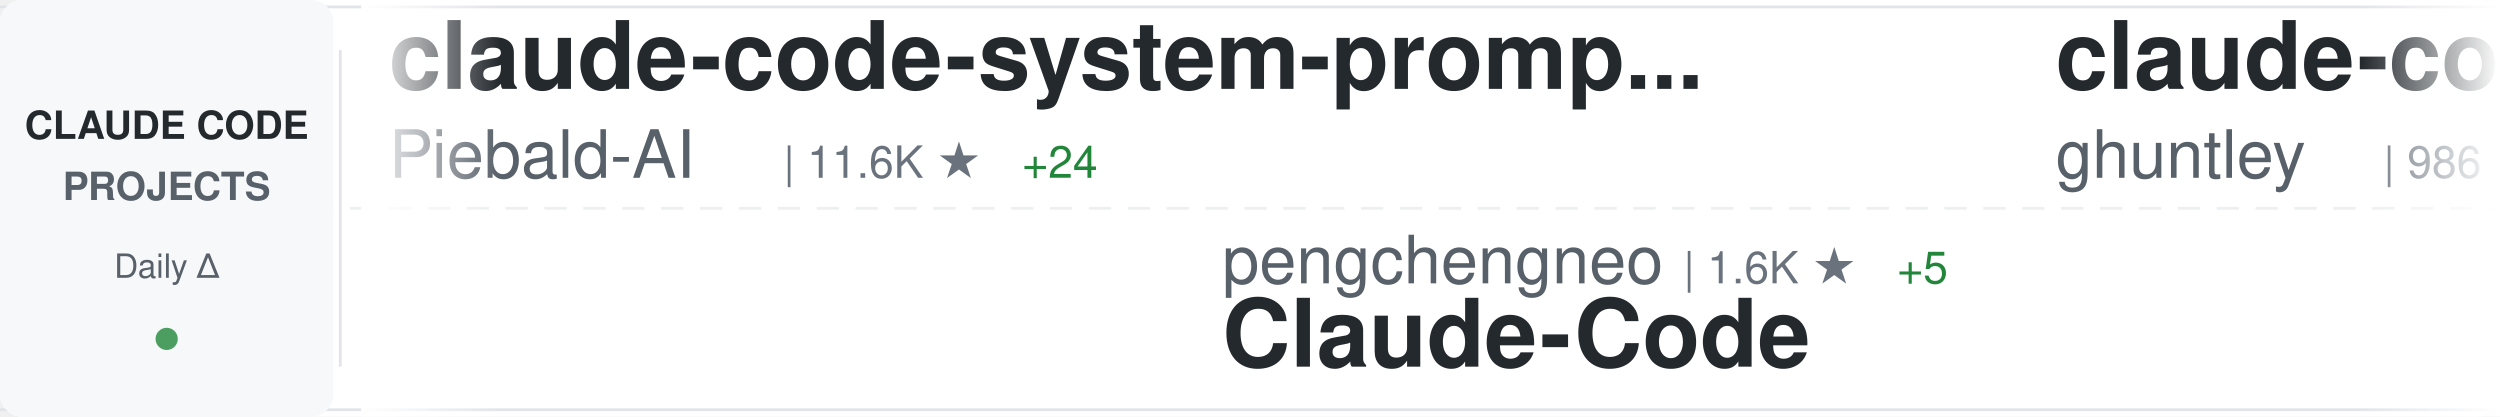
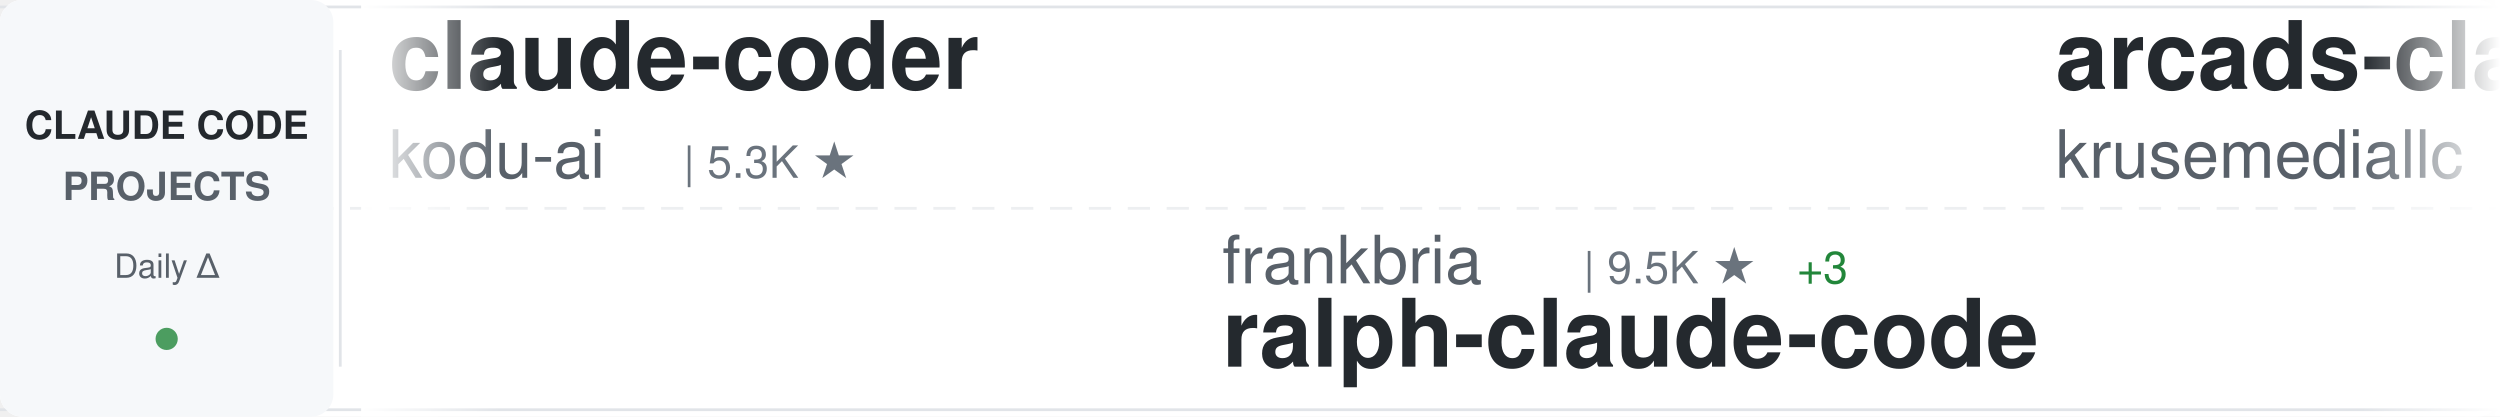
<svg xmlns="http://www.w3.org/2000/svg" width="900" height="150">
  <defs>
    <linearGradient id="awesomeLeftFade" x1="0%" y1="0%" x2="100%" y2="0%">
      <stop offset="0%" style="stop-color:#ffffff;stop-opacity:1" />
      <stop offset="100%" style="stop-color:#ffffff;stop-opacity:0" />
    </linearGradient>
    <linearGradient id="awesomeRightFade" x1="0%" y1="0%" x2="100%" y2="0%">
      <stop offset="0%" style="stop-color:#ffffff;stop-opacity:0" />
      <stop offset="100%" style="stop-color:#ffffff;stop-opacity:1" />
    </linearGradient>
  </defs>
  <rect width="900" height="150" fill="#ffffff" rx="8" />
  <rect x="0" y="2" width="900" height="1" fill="#e1e4e8" />
  <rect x="0" y="147" width="900" height="1" fill="#e1e4e8" />
  <line x1="0" y1="75" x2="900" y2="75" stroke="#e1e4e8" stroke-width="1" stroke-dasharray="8 6" opacity="0.6" />
  <rect x="0" y="0" width="120" height="150" fill="#f6f8fa" rx="8" />
  <text x="60" y="50" font-family="-apple-system, BlinkMacSystemFont, 'Segoe UI', Helvetica, Arial, sans-serif" font-size="14" font-weight="600" fill="#24292e" text-anchor="middle">CLAUDE CODE</text>
  <text x="60" y="72" font-family="-apple-system, BlinkMacSystemFont, 'Segoe UI', Helvetica, Arial, sans-serif" font-size="14" font-weight="600" fill="#586069" text-anchor="middle">PROJECTS</text>
  <text x="60" y="100" font-family="-apple-system, BlinkMacSystemFont, 'Segoe UI', Helvetica, Arial, sans-serif" font-size="12" font-weight="500" fill="#586069" text-anchor="middle">Daily Δ</text>
  <circle cx="60" cy="122" r="4" fill="#22863a" opacity="0.8" />
  <rect x="122" y="18" width="1" height="114" fill="#e1e4e8" />
  <clipPath id="awesomeTickerClip">
    <rect x="130" y="0" width="770" height="150" />
  </clipPath>
  <g clip-path="url(#awesomeTickerClip)">
    <g id="awesomeTickerItems">
      <animateTransform attributeName="transform" attributeType="XML" type="translate" from="0 0" to="-3000 0" dur="54s" repeatCount="indefinite" />
      <g transform="translate(0, 0)">
-         <text x="140" y="32" font-family="-apple-system, BlinkMacSystemFont, 'Segoe UI', Helvetica, Arial, sans-serif" font-size="34" font-weight="600" fill="#24292e">claude-code-system-promp...</text>
-         <text x="140" y="64" font-family="-apple-system, BlinkMacSystemFont, 'Segoe UI', Helvetica, Arial, sans-serif" font-size="24" font-weight="400" fill="#586069">Piebald-AI</text>
-         <text x="282" y="64" font-family="-apple-system, BlinkMacSystemFont, 'Segoe UI', Helvetica, Arial, sans-serif" font-size="16" font-weight="500" fill="#6a737d">| 11.6K ★</text>
-         <text x="368" y="64" font-family="-apple-system, BlinkMacSystemFont, 'Segoe UI', Helvetica, Arial, sans-serif" font-size="16" font-weight="500" fill="#22863a"> +24</text>
+         <text x="140" y="32" font-family="-apple-system, BlinkMacSystemFont, 'Segoe UI', Helvetica, Arial, sans-serif" font-size="34" font-weight="600" fill="#24292e">claude-coder</text>
+         <text x="140" y="64" font-family="-apple-system, BlinkMacSystemFont, 'Segoe UI', Helvetica, Arial, sans-serif" font-size="24" font-weight="400" fill="#586069">kodu-ai</text>
+         <text x="246" y="64" font-family="-apple-system, BlinkMacSystemFont, 'Segoe UI', Helvetica, Arial, sans-serif" font-size="16" font-weight="500" fill="#6a737d">| 5.3K ★</text>
      </g>
      <g transform="translate(300, 0)">
-         <text x="140" y="102" font-family="-apple-system, BlinkMacSystemFont, 'Segoe UI', Helvetica, Arial, sans-serif" font-size="24" font-weight="400" fill="#586069">pengchengneo</text>
-         <text x="306" y="102" font-family="-apple-system, BlinkMacSystemFont, 'Segoe UI', Helvetica, Arial, sans-serif" font-size="16" font-weight="500" fill="#6a737d">| 1.6K ★</text>
-         <text x="383" y="102" font-family="-apple-system, BlinkMacSystemFont, 'Segoe UI', Helvetica, Arial, sans-serif" font-size="16" font-weight="500" fill="#22863a"> +5</text>
-         <text x="140" y="132" font-family="-apple-system, BlinkMacSystemFont, 'Segoe UI', Helvetica, Arial, sans-serif" font-size="34" font-weight="600" fill="#24292e">Claude-Code</text>
+         <text x="140" y="102" font-family="-apple-system, BlinkMacSystemFont, 'Segoe UI', Helvetica, Arial, sans-serif" font-size="24" font-weight="400" fill="#586069">frankbria</text>
+         <text x="270" y="102" font-family="-apple-system, BlinkMacSystemFont, 'Segoe UI', Helvetica, Arial, sans-serif" font-size="16" font-weight="500" fill="#6a737d">| 9.5K ★</text>
+         <text x="347" y="102" font-family="-apple-system, BlinkMacSystemFont, 'Segoe UI', Helvetica, Arial, sans-serif" font-size="16" font-weight="500" fill="#22863a"> +3</text>
+         <text x="140" y="132" font-family="-apple-system, BlinkMacSystemFont, 'Segoe UI', Helvetica, Arial, sans-serif" font-size="34" font-weight="600" fill="#24292e">ralph-claude-code</text>
      </g>
      <g transform="translate(600, 0)">
-         <text x="140" y="32" font-family="-apple-system, BlinkMacSystemFont, 'Segoe UI', Helvetica, Arial, sans-serif" font-size="34" font-weight="600" fill="#24292e">claude-code-source-code-...</text>
-         <text x="140" y="64" font-family="-apple-system, BlinkMacSystemFont, 'Segoe UI', Helvetica, Arial, sans-serif" font-size="24" font-weight="400" fill="#586069">ghuntley</text>
-         <text x="258" y="64" font-family="-apple-system, BlinkMacSystemFont, 'Segoe UI', Helvetica, Arial, sans-serif" font-size="16" font-weight="500" fill="#6a737d">| 986 ★</text>
+         <text x="140" y="32" font-family="-apple-system, BlinkMacSystemFont, 'Segoe UI', Helvetica, Arial, sans-serif" font-size="34" font-weight="600" fill="#24292e">arcads-claude-code</text>
+         <text x="140" y="64" font-family="-apple-system, BlinkMacSystemFont, 'Segoe UI', Helvetica, Arial, sans-serif" font-size="24" font-weight="400" fill="#586069">krusemediallc</text>
+         <text x="318" y="64" font-family="-apple-system, BlinkMacSystemFont, 'Segoe UI', Helvetica, Arial, sans-serif" font-size="16" font-weight="500" fill="#6a737d">| 963 ★</text>
+         <text x="386" y="64" font-family="-apple-system, BlinkMacSystemFont, 'Segoe UI', Helvetica, Arial, sans-serif" font-size="16" font-weight="500" fill="#22863a"> +9</text>
      </g>
      <g transform="translate(900, 0)">
-         <text x="140" y="102" font-family="-apple-system, BlinkMacSystemFont, 'Segoe UI', Helvetica, Arial, sans-serif" font-size="24" font-weight="400" fill="#586069">Cranot</text>
-         <text x="234" y="102" font-family="-apple-system, BlinkMacSystemFont, 'Segoe UI', Helvetica, Arial, sans-serif" font-size="16" font-weight="500" fill="#6a737d">| 2.8K ★</text>
-         <text x="311" y="102" font-family="-apple-system, BlinkMacSystemFont, 'Segoe UI', Helvetica, Arial, sans-serif" font-size="16" font-weight="500" fill="#22863a"> +1</text>
-         <text x="140" y="132" font-family="-apple-system, BlinkMacSystemFont, 'Segoe UI', Helvetica, Arial, sans-serif" font-size="34" font-weight="600" fill="#24292e">claude-code-guide</text>
+         <text x="140" y="102" font-family="-apple-system, BlinkMacSystemFont, 'Segoe UI', Helvetica, Arial, sans-serif" font-size="24" font-weight="400" fill="#586069">diet103</text>
+         <text x="246" y="102" font-family="-apple-system, BlinkMacSystemFont, 'Segoe UI', Helvetica, Arial, sans-serif" font-size="16" font-weight="500" fill="#6a737d">| 9.7K ★</text>
+         <text x="323" y="102" font-family="-apple-system, BlinkMacSystemFont, 'Segoe UI', Helvetica, Arial, sans-serif" font-size="16" font-weight="500" fill="#22863a"> +1</text>
+         <text x="140" y="132" font-family="-apple-system, BlinkMacSystemFont, 'Segoe UI', Helvetica, Arial, sans-serif" font-size="34" font-weight="600" fill="#24292e">claude-code-infrastructu...</text>
      </g>
      <g transform="translate(1200, 0)">
-         <text x="140" y="32" font-family="-apple-system, BlinkMacSystemFont, 'Segoe UI', Helvetica, Arial, sans-serif" font-size="34" font-weight="600" fill="#24292e">claude-code-workflows</text>
-         <text x="140" y="64" font-family="-apple-system, BlinkMacSystemFont, 'Segoe UI', Helvetica, Arial, sans-serif" font-size="24" font-weight="400" fill="#586069">OneRedOak</text>
-         <text x="270" y="64" font-family="-apple-system, BlinkMacSystemFont, 'Segoe UI', Helvetica, Arial, sans-serif" font-size="16" font-weight="500" fill="#6a737d">| 3.9K ★</text>
-         <text x="347" y="64" font-family="-apple-system, BlinkMacSystemFont, 'Segoe UI', Helvetica, Arial, sans-serif" font-size="16" font-weight="500" fill="#22863a"> +1</text>
+         <text x="140" y="32" font-family="-apple-system, BlinkMacSystemFont, 'Segoe UI', Helvetica, Arial, sans-serif" font-size="34" font-weight="600" fill="#24292e">claude-code-source-build</text>
+         <text x="140" y="64" font-family="-apple-system, BlinkMacSystemFont, 'Segoe UI', Helvetica, Arial, sans-serif" font-size="24" font-weight="400" fill="#586069">andrew-kramer-inno</text>
+         <text x="378" y="64" font-family="-apple-system, BlinkMacSystemFont, 'Segoe UI', Helvetica, Arial, sans-serif" font-size="16" font-weight="500" fill="#6a737d">| 593 ★</text>
      </g>
      <g transform="translate(1500, 0)">
-         <text x="140" y="102" font-family="-apple-system, BlinkMacSystemFont, 'Segoe UI', Helvetica, Arial, sans-serif" font-size="24" font-weight="400" fill="#586069">Pimzino</text>
-         <text x="246" y="102" font-family="-apple-system, BlinkMacSystemFont, 'Segoe UI', Helvetica, Arial, sans-serif" font-size="16" font-weight="500" fill="#6a737d">| 3.8K ★</text>
-         <text x="140" y="132" font-family="-apple-system, BlinkMacSystemFont, 'Segoe UI', Helvetica, Arial, sans-serif" font-size="34" font-weight="600" fill="#24292e">claude-code-spec-workflo...</text>
+         <text x="140" y="102" font-family="-apple-system, BlinkMacSystemFont, 'Segoe UI', Helvetica, Arial, sans-serif" font-size="24" font-weight="400" fill="#586069">repowise-dev</text>
+         <text x="306" y="102" font-family="-apple-system, BlinkMacSystemFont, 'Segoe UI', Helvetica, Arial, sans-serif" font-size="16" font-weight="500" fill="#6a737d">| 1.1K ★</text>
+         <text x="383" y="102" font-family="-apple-system, BlinkMacSystemFont, 'Segoe UI', Helvetica, Arial, sans-serif" font-size="16" font-weight="500" fill="#22863a"> +2</text>
+         <text x="140" y="132" font-family="-apple-system, BlinkMacSystemFont, 'Segoe UI', Helvetica, Arial, sans-serif" font-size="34" font-weight="600" fill="#24292e">claude-code-prompts</text>
      </g>
      <g transform="translate(1800, 0)">
-         <text x="140" y="32" font-family="-apple-system, BlinkMacSystemFont, 'Segoe UI', Helvetica, Arial, sans-serif" font-size="34" font-weight="600" fill="#24292e">claude-code-hub</text>
-         <text x="140" y="64" font-family="-apple-system, BlinkMacSystemFont, 'Segoe UI', Helvetica, Arial, sans-serif" font-size="24" font-weight="400" fill="#586069">ding113</text>
-         <text x="246" y="64" font-family="-apple-system, BlinkMacSystemFont, 'Segoe UI', Helvetica, Arial, sans-serif" font-size="16" font-weight="500" fill="#6a737d">| 3.2K ★</text>
-         <text x="323" y="64" font-family="-apple-system, BlinkMacSystemFont, 'Segoe UI', Helvetica, Arial, sans-serif" font-size="16" font-weight="500" fill="#22863a"> +2</text>
+         <text x="140" y="32" font-family="-apple-system, BlinkMacSystemFont, 'Segoe UI', Helvetica, Arial, sans-serif" font-size="34" font-weight="600" fill="#24292e">claude-code-settings</text>
+         <text x="140" y="64" font-family="-apple-system, BlinkMacSystemFont, 'Segoe UI', Helvetica, Arial, sans-serif" font-size="24" font-weight="400" fill="#586069">feiskyer</text>
+         <text x="258" y="64" font-family="-apple-system, BlinkMacSystemFont, 'Segoe UI', Helvetica, Arial, sans-serif" font-size="16" font-weight="500" fill="#6a737d">| 1.6K ★</text>
      </g>
      <g transform="translate(2100, 0)">
-         <text x="140" y="102" font-family="-apple-system, BlinkMacSystemFont, 'Segoe UI', Helvetica, Arial, sans-serif" font-size="24" font-weight="400" fill="#586069">affaan-m</text>
-         <text x="258" y="102" font-family="-apple-system, BlinkMacSystemFont, 'Segoe UI', Helvetica, Arial, sans-serif" font-size="16" font-weight="500" fill="#6a737d">| 226.1K ★</text>
-         <text x="353" y="102" font-family="-apple-system, BlinkMacSystemFont, 'Segoe UI', Helvetica, Arial, sans-serif" font-size="16" font-weight="500" fill="#22863a"> +373</text>
-         <text x="140" y="132" font-family="-apple-system, BlinkMacSystemFont, 'Segoe UI', Helvetica, Arial, sans-serif" font-size="34" font-weight="600" fill="#24292e">ECC</text>
+         <text x="140" y="102" font-family="-apple-system, BlinkMacSystemFont, 'Segoe UI', Helvetica, Arial, sans-serif" font-size="24" font-weight="400" fill="#586069">darcyegb</text>
+         <text x="258" y="102" font-family="-apple-system, BlinkMacSystemFont, 'Segoe UI', Helvetica, Arial, sans-serif" font-size="16" font-weight="500" fill="#6a737d">| 743 ★</text>
+         <text x="326" y="102" font-family="-apple-system, BlinkMacSystemFont, 'Segoe UI', Helvetica, Arial, sans-serif" font-size="16" font-weight="500" fill="#22863a"> +1</text>
+         <text x="140" y="132" font-family="-apple-system, BlinkMacSystemFont, 'Segoe UI', Helvetica, Arial, sans-serif" font-size="34" font-weight="600" fill="#24292e">ClaudeCodeAgents</text>
      </g>
      <g transform="translate(2400, 0)">
-         <text x="140" y="32" font-family="-apple-system, BlinkMacSystemFont, 'Segoe UI', Helvetica, Arial, sans-serif" font-size="34" font-weight="600" fill="#24292e">collection-claude-code-s...</text>
-         <text x="140" y="64" font-family="-apple-system, BlinkMacSystemFont, 'Segoe UI', Helvetica, Arial, sans-serif" font-size="24" font-weight="400" fill="#586069">chauncygu</text>
-         <text x="270" y="64" font-family="-apple-system, BlinkMacSystemFont, 'Segoe UI', Helvetica, Arial, sans-serif" font-size="16" font-weight="500" fill="#6a737d">| 2.7K ★</text>
-         <text x="347" y="64" font-family="-apple-system, BlinkMacSystemFont, 'Segoe UI', Helvetica, Arial, sans-serif" font-size="16" font-weight="500" fill="#22863a"> +5</text>
+         <text x="140" y="32" font-family="-apple-system, BlinkMacSystemFont, 'Segoe UI', Helvetica, Arial, sans-serif" font-size="34" font-weight="600" fill="#24292e">Auto-claude-code-researc...</text>
+         <text x="140" y="64" font-family="-apple-system, BlinkMacSystemFont, 'Segoe UI', Helvetica, Arial, sans-serif" font-size="24" font-weight="400" fill="#586069">wanshuiyin</text>
+         <text x="282" y="64" font-family="-apple-system, BlinkMacSystemFont, 'Segoe UI', Helvetica, Arial, sans-serif" font-size="16" font-weight="500" fill="#6a737d">| 13.0K ★</text>
+         <text x="368" y="64" font-family="-apple-system, BlinkMacSystemFont, 'Segoe UI', Helvetica, Arial, sans-serif" font-size="16" font-weight="500" fill="#22863a"> +25</text>
      </g>
      <g transform="translate(2700, 0)">
-         <text x="140" y="102" font-family="-apple-system, BlinkMacSystemFont, 'Segoe UI', Helvetica, Arial, sans-serif" font-size="24" font-weight="400" fill="#586069">liuup</text>
-         <text x="222" y="102" font-family="-apple-system, BlinkMacSystemFont, 'Segoe UI', Helvetica, Arial, sans-serif" font-size="16" font-weight="500" fill="#6a737d">| 3.4K ★</text>
-         <text x="299" y="102" font-family="-apple-system, BlinkMacSystemFont, 'Segoe UI', Helvetica, Arial, sans-serif" font-size="16" font-weight="500" fill="#22863a"> +12</text>
-         <text x="140" y="132" font-family="-apple-system, BlinkMacSystemFont, 'Segoe UI', Helvetica, Arial, sans-serif" font-size="34" font-weight="600" fill="#24292e">claude-code-analysis</text>
+         <text x="140" y="102" font-family="-apple-system, BlinkMacSystemFont, 'Segoe UI', Helvetica, Arial, sans-serif" font-size="24" font-weight="400" fill="#586069">Piebald-AI</text>
+         <text x="282" y="102" font-family="-apple-system, BlinkMacSystemFont, 'Segoe UI', Helvetica, Arial, sans-serif" font-size="16" font-weight="500" fill="#6a737d">| 11.6K ★</text>
+         <text x="368" y="102" font-family="-apple-system, BlinkMacSystemFont, 'Segoe UI', Helvetica, Arial, sans-serif" font-size="16" font-weight="500" fill="#22863a"> +25</text>
+         <text x="140" y="132" font-family="-apple-system, BlinkMacSystemFont, 'Segoe UI', Helvetica, Arial, sans-serif" font-size="34" font-weight="600" fill="#24292e">claude-code-system-promp...</text>
      </g>
      <g transform="translate(3000, 0)">
-         <text x="140" y="32" font-family="-apple-system, BlinkMacSystemFont, 'Segoe UI', Helvetica, Arial, sans-serif" font-size="34" font-weight="600" fill="#24292e">claude-code-system-promp...</text>
-         <text x="140" y="64" font-family="-apple-system, BlinkMacSystemFont, 'Segoe UI', Helvetica, Arial, sans-serif" font-size="24" font-weight="400" fill="#586069">Piebald-AI</text>
-         <text x="282" y="64" font-family="-apple-system, BlinkMacSystemFont, 'Segoe UI', Helvetica, Arial, sans-serif" font-size="16" font-weight="500" fill="#6a737d">| 11.6K ★</text>
-         <text x="368" y="64" font-family="-apple-system, BlinkMacSystemFont, 'Segoe UI', Helvetica, Arial, sans-serif" font-size="16" font-weight="500" fill="#22863a"> +24</text>
+         <text x="140" y="32" font-family="-apple-system, BlinkMacSystemFont, 'Segoe UI', Helvetica, Arial, sans-serif" font-size="34" font-weight="600" fill="#24292e">claude-coder</text>
+         <text x="140" y="64" font-family="-apple-system, BlinkMacSystemFont, 'Segoe UI', Helvetica, Arial, sans-serif" font-size="24" font-weight="400" fill="#586069">kodu-ai</text>
+         <text x="246" y="64" font-family="-apple-system, BlinkMacSystemFont, 'Segoe UI', Helvetica, Arial, sans-serif" font-size="16" font-weight="500" fill="#6a737d">| 5.3K ★</text>
      </g>
      <g transform="translate(3300, 0)">
-         <text x="140" y="102" font-family="-apple-system, BlinkMacSystemFont, 'Segoe UI', Helvetica, Arial, sans-serif" font-size="24" font-weight="400" fill="#586069">pengchengneo</text>
-         <text x="306" y="102" font-family="-apple-system, BlinkMacSystemFont, 'Segoe UI', Helvetica, Arial, sans-serif" font-size="16" font-weight="500" fill="#6a737d">| 1.6K ★</text>
-         <text x="383" y="102" font-family="-apple-system, BlinkMacSystemFont, 'Segoe UI', Helvetica, Arial, sans-serif" font-size="16" font-weight="500" fill="#22863a"> +5</text>
-         <text x="140" y="132" font-family="-apple-system, BlinkMacSystemFont, 'Segoe UI', Helvetica, Arial, sans-serif" font-size="34" font-weight="600" fill="#24292e">Claude-Code</text>
+         <text x="140" y="102" font-family="-apple-system, BlinkMacSystemFont, 'Segoe UI', Helvetica, Arial, sans-serif" font-size="24" font-weight="400" fill="#586069">frankbria</text>
+         <text x="270" y="102" font-family="-apple-system, BlinkMacSystemFont, 'Segoe UI', Helvetica, Arial, sans-serif" font-size="16" font-weight="500" fill="#6a737d">| 9.5K ★</text>
+         <text x="347" y="102" font-family="-apple-system, BlinkMacSystemFont, 'Segoe UI', Helvetica, Arial, sans-serif" font-size="16" font-weight="500" fill="#22863a"> +3</text>
+         <text x="140" y="132" font-family="-apple-system, BlinkMacSystemFont, 'Segoe UI', Helvetica, Arial, sans-serif" font-size="34" font-weight="600" fill="#24292e">ralph-claude-code</text>
      </g>
      <g transform="translate(3600, 0)">
-         <text x="140" y="32" font-family="-apple-system, BlinkMacSystemFont, 'Segoe UI', Helvetica, Arial, sans-serif" font-size="34" font-weight="600" fill="#24292e">claude-code-source-code-...</text>
-         <text x="140" y="64" font-family="-apple-system, BlinkMacSystemFont, 'Segoe UI', Helvetica, Arial, sans-serif" font-size="24" font-weight="400" fill="#586069">ghuntley</text>
-         <text x="258" y="64" font-family="-apple-system, BlinkMacSystemFont, 'Segoe UI', Helvetica, Arial, sans-serif" font-size="16" font-weight="500" fill="#6a737d">| 986 ★</text>
+         <text x="140" y="32" font-family="-apple-system, BlinkMacSystemFont, 'Segoe UI', Helvetica, Arial, sans-serif" font-size="34" font-weight="600" fill="#24292e">arcads-claude-code</text>
+         <text x="140" y="64" font-family="-apple-system, BlinkMacSystemFont, 'Segoe UI', Helvetica, Arial, sans-serif" font-size="24" font-weight="400" fill="#586069">krusemediallc</text>
+         <text x="318" y="64" font-family="-apple-system, BlinkMacSystemFont, 'Segoe UI', Helvetica, Arial, sans-serif" font-size="16" font-weight="500" fill="#6a737d">| 963 ★</text>
+         <text x="386" y="64" font-family="-apple-system, BlinkMacSystemFont, 'Segoe UI', Helvetica, Arial, sans-serif" font-size="16" font-weight="500" fill="#22863a"> +9</text>
      </g>
      <g transform="translate(3900, 0)">
-         <text x="140" y="102" font-family="-apple-system, BlinkMacSystemFont, 'Segoe UI', Helvetica, Arial, sans-serif" font-size="24" font-weight="400" fill="#586069">Cranot</text>
-         <text x="234" y="102" font-family="-apple-system, BlinkMacSystemFont, 'Segoe UI', Helvetica, Arial, sans-serif" font-size="16" font-weight="500" fill="#6a737d">| 2.8K ★</text>
-         <text x="311" y="102" font-family="-apple-system, BlinkMacSystemFont, 'Segoe UI', Helvetica, Arial, sans-serif" font-size="16" font-weight="500" fill="#22863a"> +1</text>
-         <text x="140" y="132" font-family="-apple-system, BlinkMacSystemFont, 'Segoe UI', Helvetica, Arial, sans-serif" font-size="34" font-weight="600" fill="#24292e">claude-code-guide</text>
+         <text x="140" y="102" font-family="-apple-system, BlinkMacSystemFont, 'Segoe UI', Helvetica, Arial, sans-serif" font-size="24" font-weight="400" fill="#586069">diet103</text>
+         <text x="246" y="102" font-family="-apple-system, BlinkMacSystemFont, 'Segoe UI', Helvetica, Arial, sans-serif" font-size="16" font-weight="500" fill="#6a737d">| 9.7K ★</text>
+         <text x="323" y="102" font-family="-apple-system, BlinkMacSystemFont, 'Segoe UI', Helvetica, Arial, sans-serif" font-size="16" font-weight="500" fill="#22863a"> +1</text>
+         <text x="140" y="132" font-family="-apple-system, BlinkMacSystemFont, 'Segoe UI', Helvetica, Arial, sans-serif" font-size="34" font-weight="600" fill="#24292e">claude-code-infrastructu...</text>
      </g>
    </g>
  </g>
  <rect x="130" y="0" width="50" height="150" fill="url(#awesomeLeftFade)" />
  <rect x="850" y="0" width="50" height="150" fill="url(#awesomeRightFade)" />
</svg>
